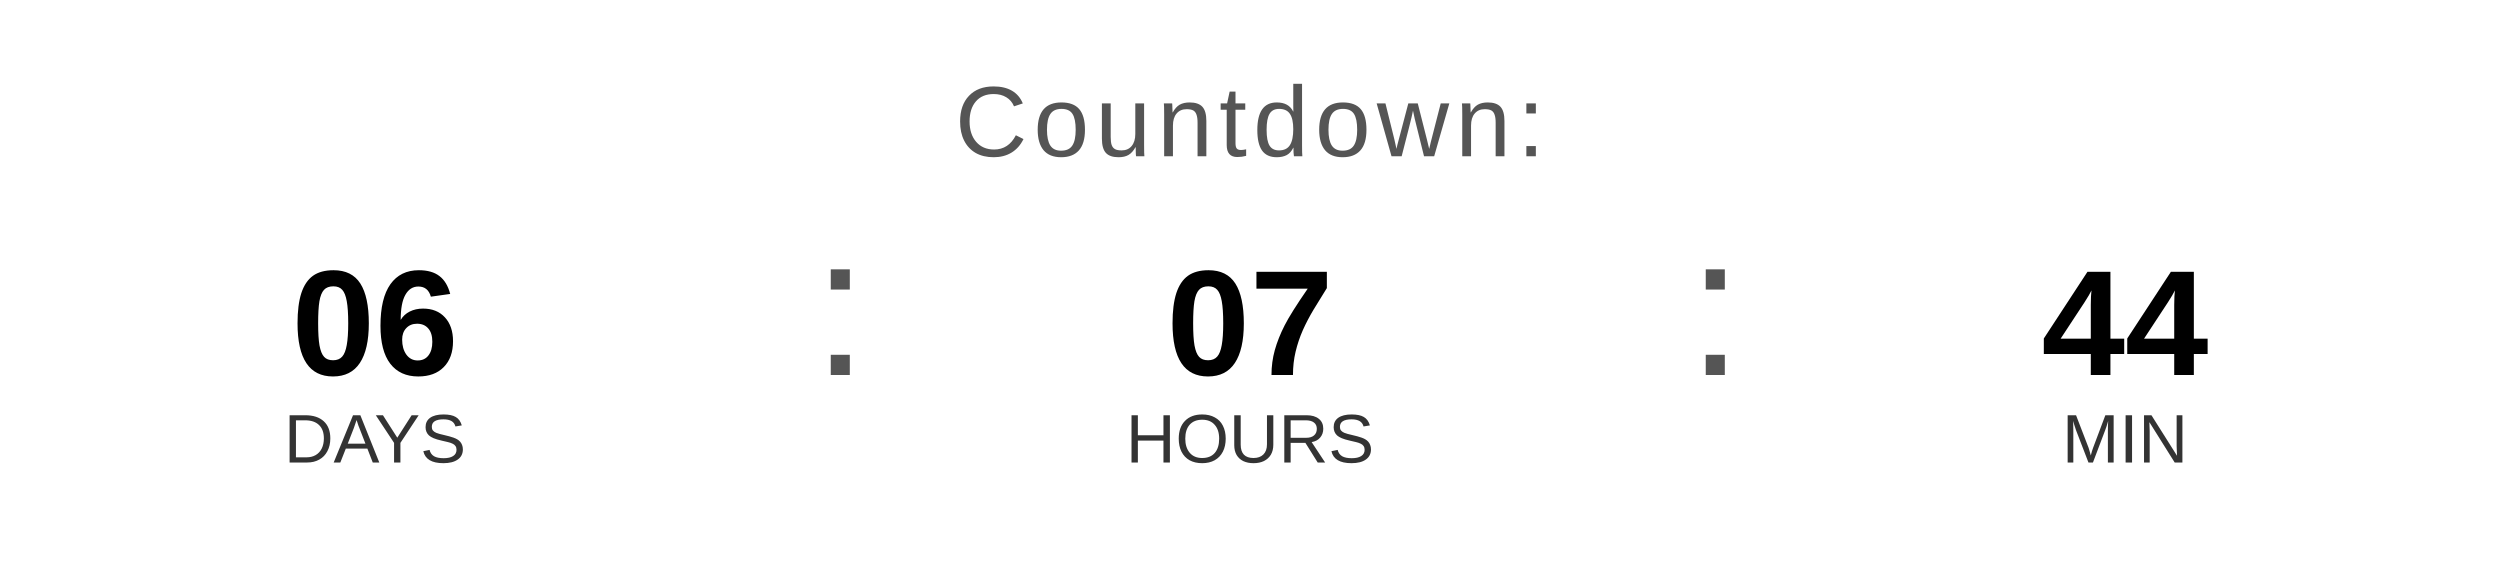
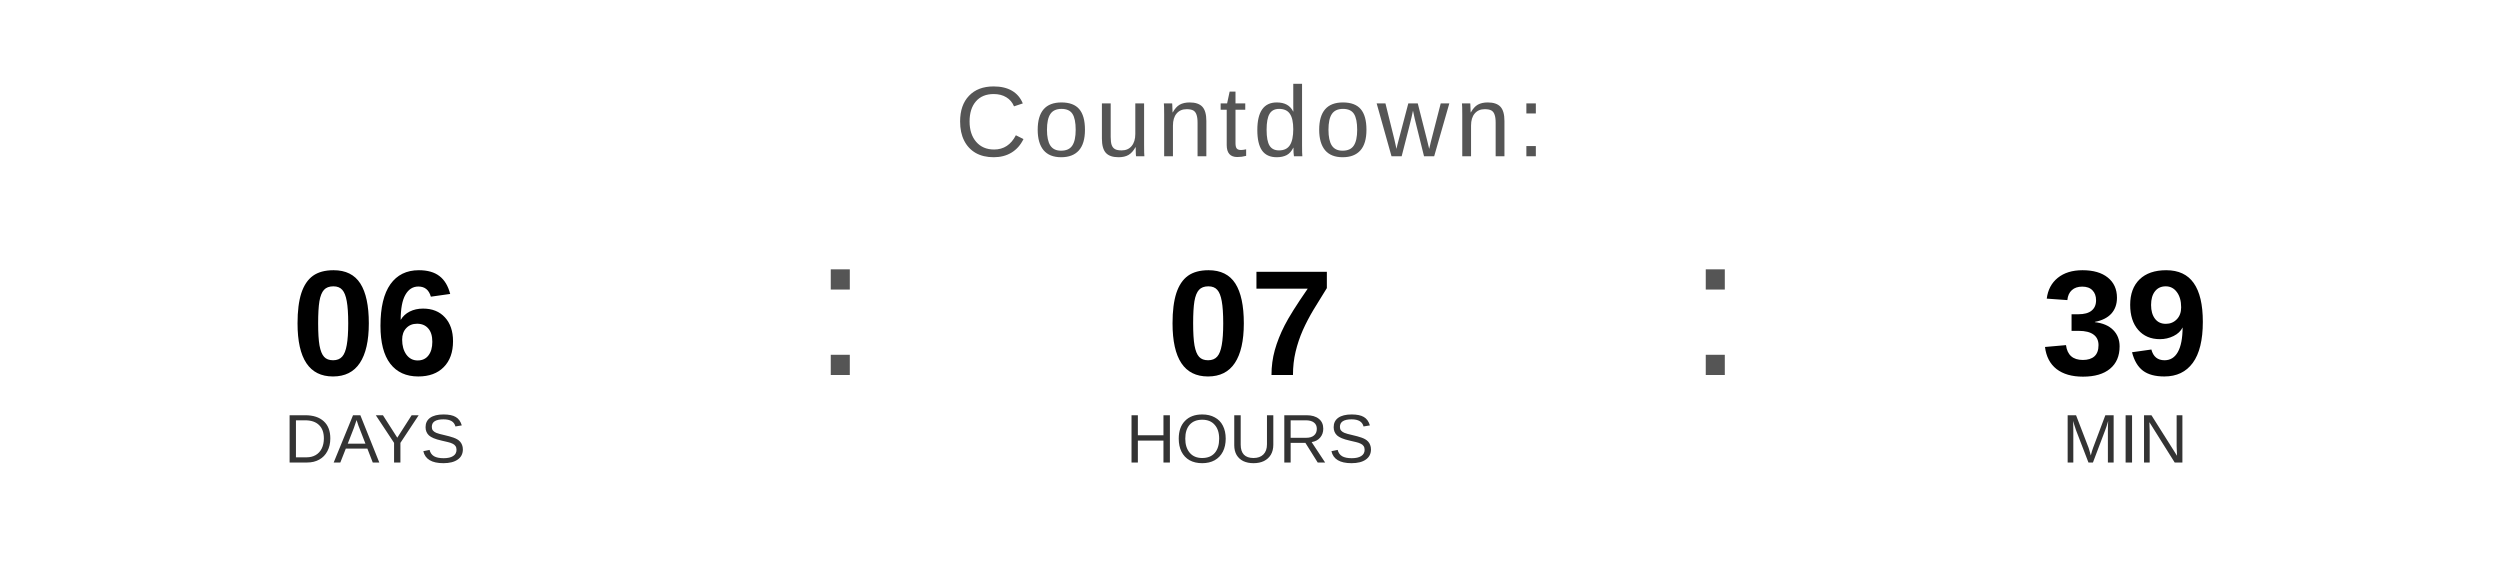
<svg xmlns="http://www.w3.org/2000/svg" width="400" height="90" viewBox="0 0 400 90">
  <text x="200" y="25" font-family="Arial, Helvetica, sans-serif" font-size="16" fill="#555555" text-anchor="middle" letter-spacing="1">
    Countdown:
  </text>
  <text x="60" y="60" font-family="Arial, Helvetica, sans-serif" font-size="24" font-weight="bold" fill="#000000" text-anchor="middle">06</text>
  <text x="60" y="74" font-family="Arial, Helvetica, sans-serif" font-size="11" fill="#333333" text-anchor="middle">DAYS</text>
  <text x="130" y="60" font-family="Arial, sans-serif" font-size="32" fill="#555555">:</text>
  <text x="200" y="60" font-family="Arial, Helvetica, sans-serif" font-size="24" font-weight="bold" fill="#000000" text-anchor="middle">07</text>
  <text x="200" y="74" font-family="Arial, Helvetica, sans-serif" font-size="11" fill="#333333" text-anchor="middle">HOURS</text>
  <text x="270" y="60" font-family="Arial, sans-serif" font-size="32" fill="#555555">:</text>
-   <text x="340" y="60" font-family="Arial, Helvetica, sans-serif" font-size="24" font-weight="bold" fill="#000000" text-anchor="middle">44</text>
+   <text x="340" y="60" font-family="Arial, Helvetica, sans-serif" font-size="24" font-weight="bold" fill="#000000" text-anchor="middle">39</text>
  <text x="340" y="74" font-family="Arial, Helvetica, sans-serif" font-size="11" fill="#333333" text-anchor="middle">MIN</text>
</svg>
